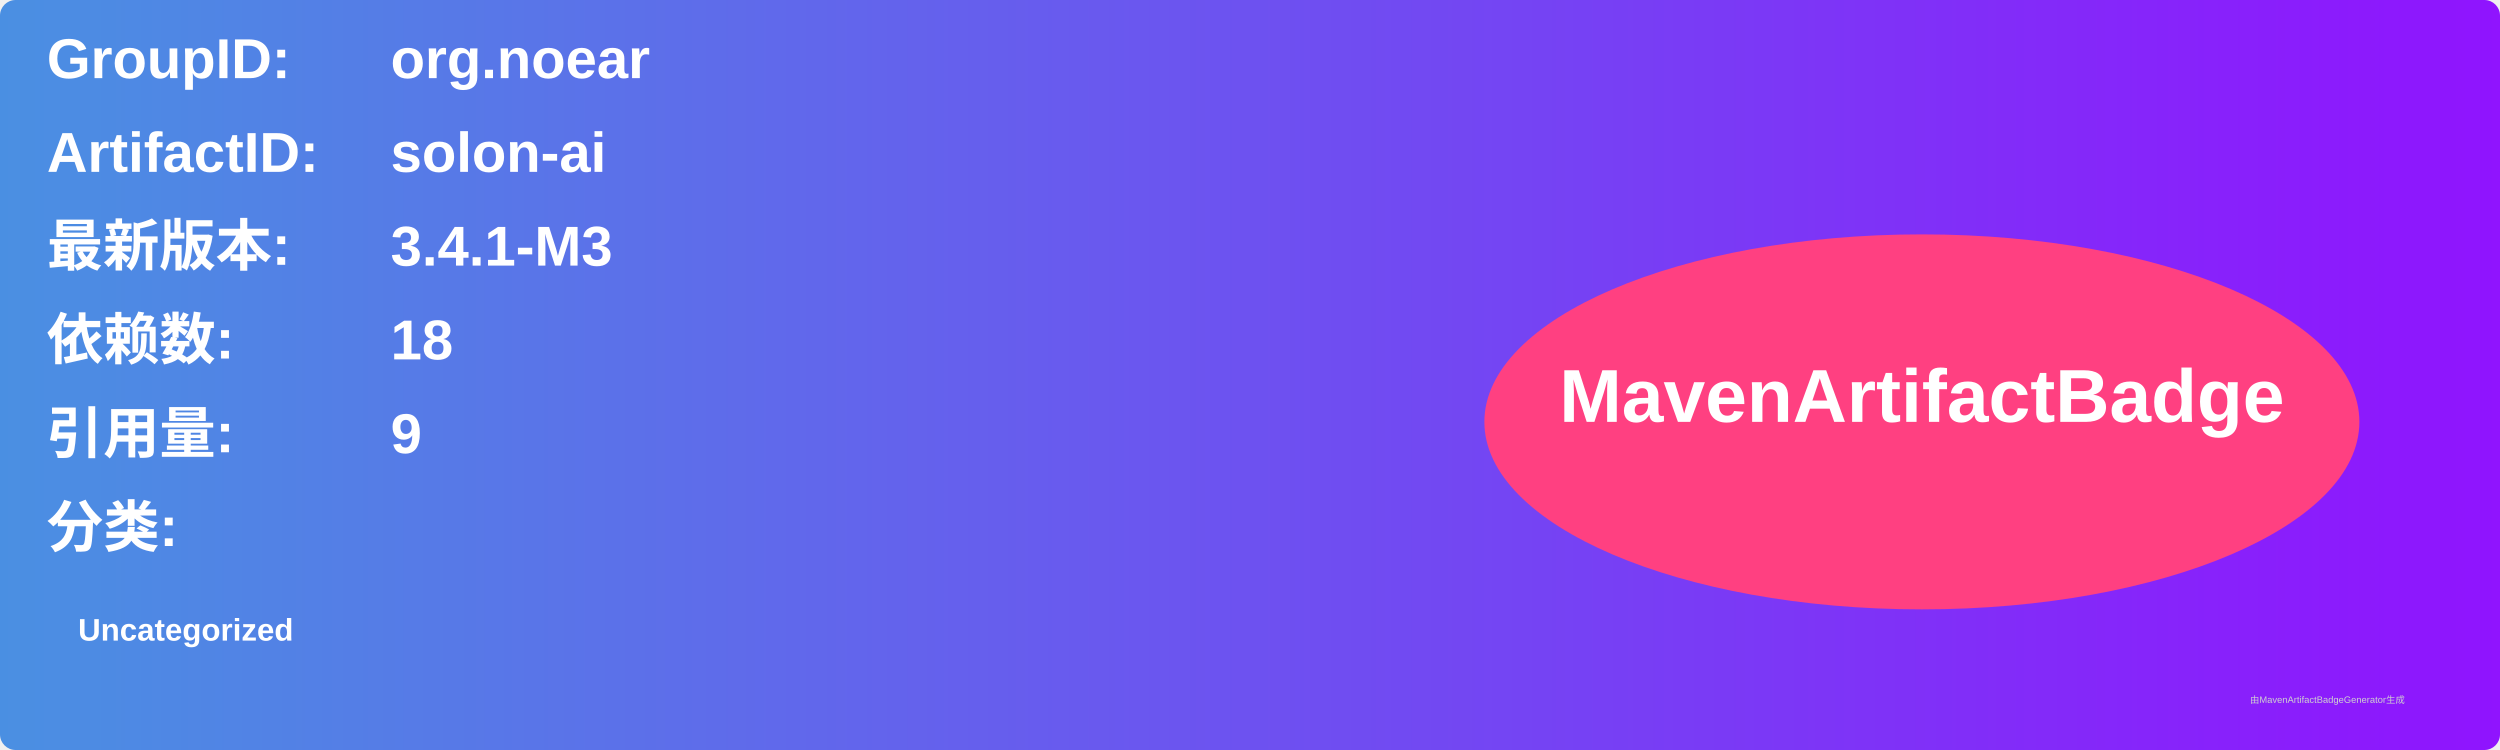
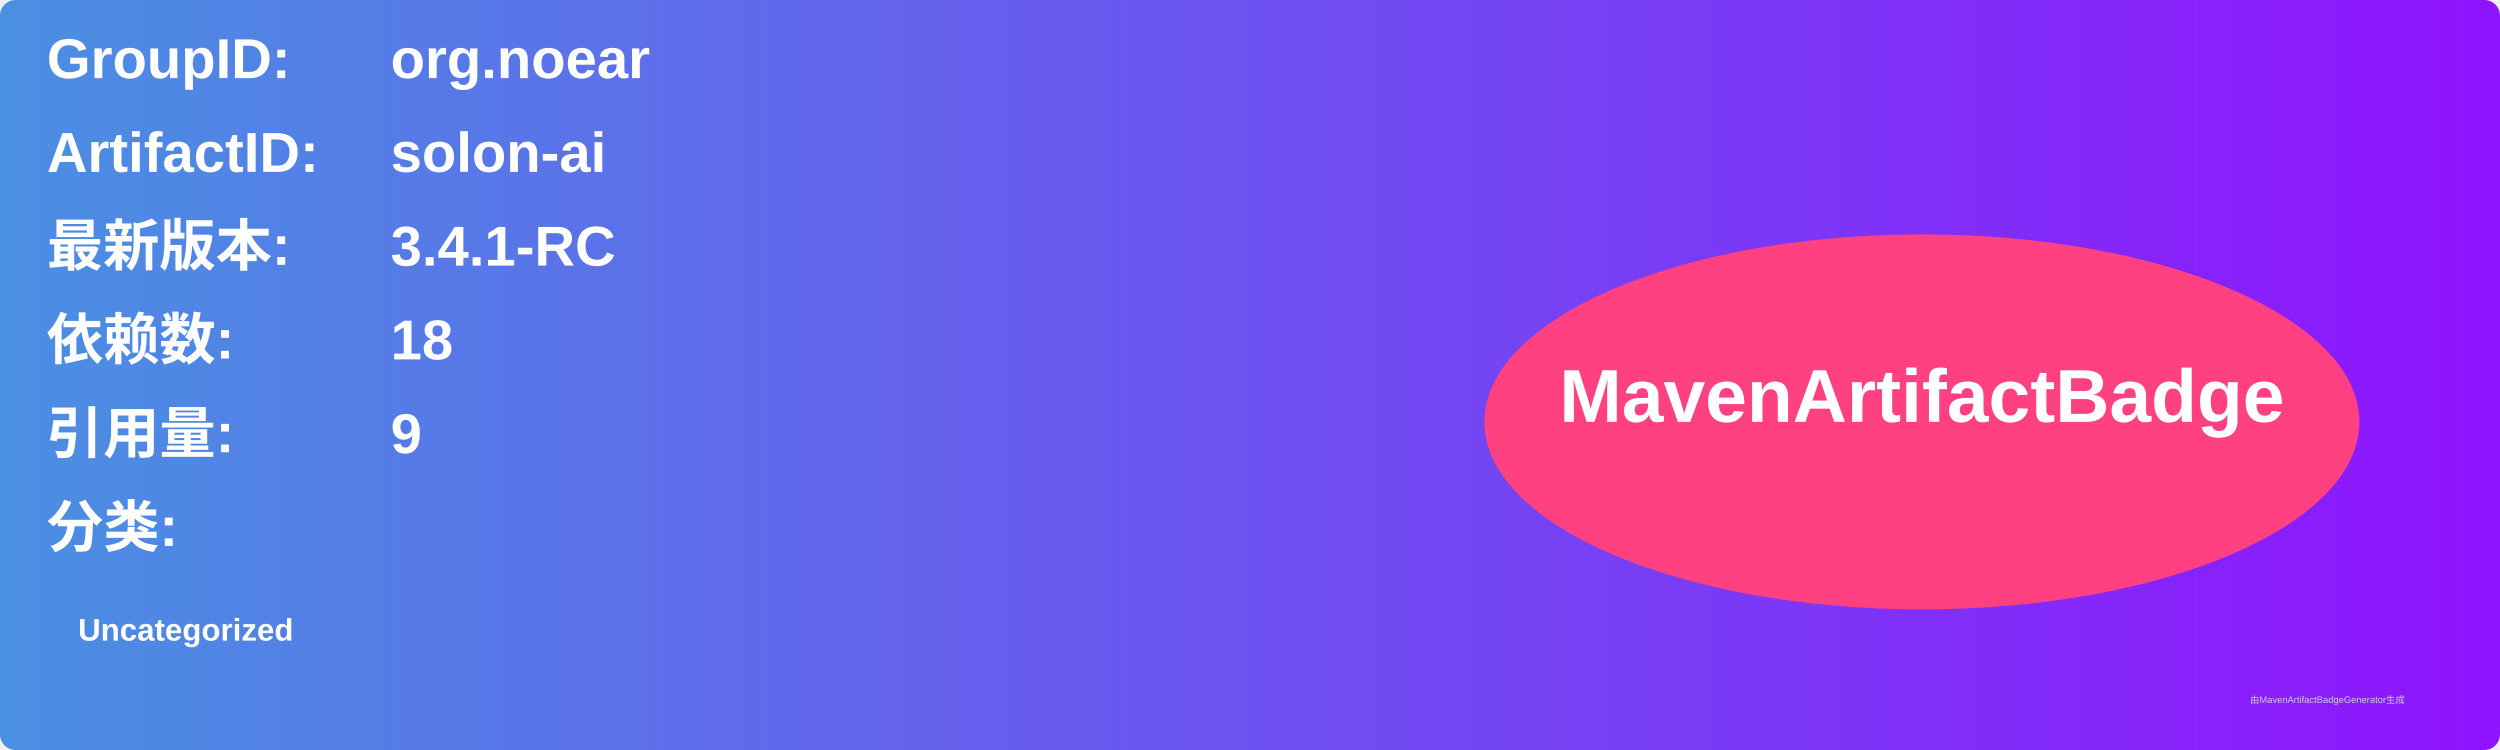
<svg xmlns="http://www.w3.org/2000/svg" width="800" height="240" viewBox="0 0 800 240">
  <linearGradient id="grad" x1="0%" y1="0%" x2="100%" y2="0%">
    <stop offset="0%" stop-color="#4a90e2" />
    <stop offset="100%" stop-color="#9013fe" />
  </linearGradient>
  <rect width="100%" height="100%" rx="5" ry="5" fill="url(#grad)" />
  <g transform="translate(15, 15)">
    <text x="0" y="10" font-family="Arial" font-size="18" fill="white" font-weight="bold" width="260">GroupID:</text>
    <text x="110" y="10" font-family="Arial" font-size="18" fill="white" font-weight="bold" width="460">org.noear</text>
    <text x="0" y="40" font-family="Arial" font-size="18" fill="white" font-weight="bold" width="260">ArtifactID:</text>
    <text x="110" y="40" font-family="Arial" font-size="18" fill="white" font-weight="bold" width="460">solon-ai</text>
    <text x="0" y="70" font-family="Arial" font-size="18" fill="white" font-weight="bold">最新版本:</text>
    <text x="110" y="70" font-family="Arial" font-size="18" fill="white" font-weight="bold">
-       <tspan font-weight="bold">3.4.1-M3</tspan>
+       <tspan font-weight="bold">3.4.1-RC</tspan>
    </text>
    <text x="0" y="100" font-family="Arial" font-size="18" fill="white" font-weight="bold">依赖数: </text>
    <text x="110" y="100" font-family="Arial" font-size="18" fill="white">
      <tspan font-weight="bold">18</tspan>
    </text>
    <text x="0" y="130" font-family="Arial" font-size="18" fill="white" font-weight="bold">引用量: </text>
    <text x="110" y="130" font-family="Arial" font-size="18" fill="white">
      <tspan font-weight="bold">9</tspan>
    </text>
    <text x="0" y="160" font-family="Arial" font-size="18" fill="white" font-weight="bold">分类:</text>
    <text x="10" y="190" font-family="Arial" font-size="10" fill="white">
      <tspan font-weight="bold">Uncategorized</tspan>
    </text>
    <ellipse cx="600" cy="120" rx="140" ry="60" fill="#ff4081" />
    <text x="600" y="120" text-anchor="middle" font-family="Arial" font-size="24" fill="white" font-weight="bold">MavenArtifactBadge</text>
  </g>
  <text x="720" y="225" font-family="Arial" font-size="3" fill="#d0d0d0">由MavenArtifactBadgeGenerator生成</text>
</svg>
